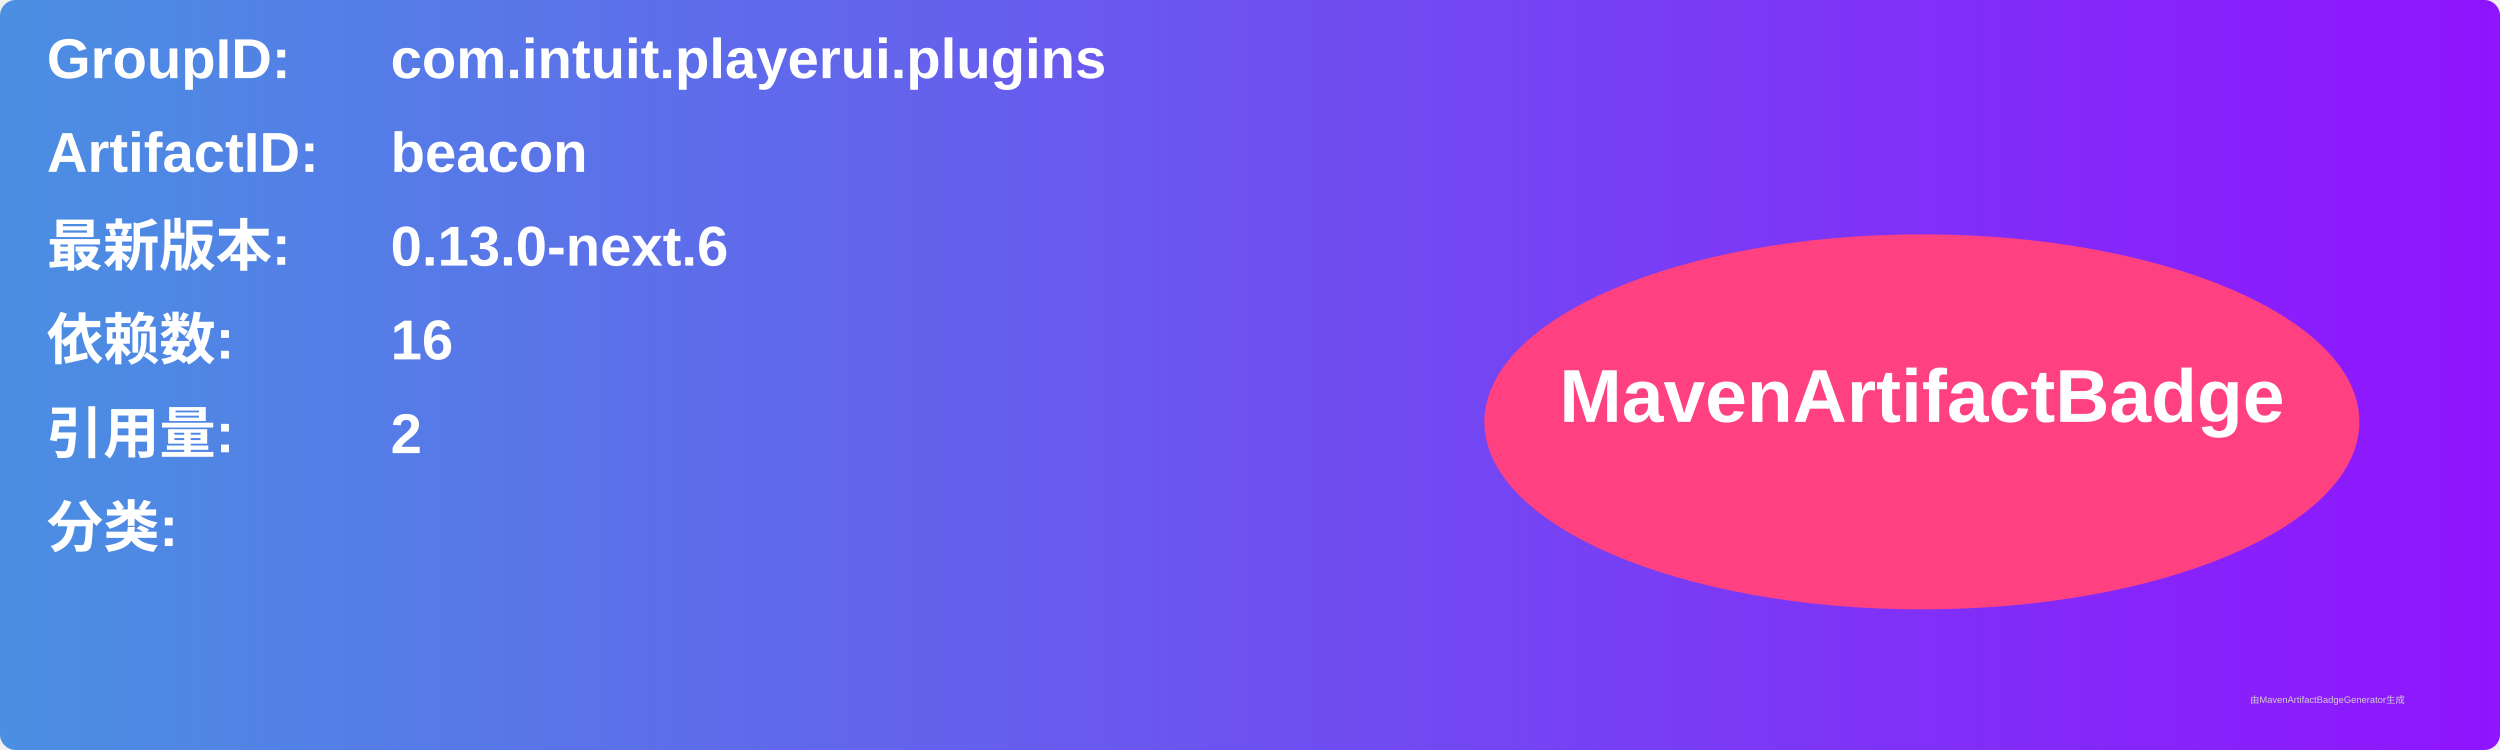
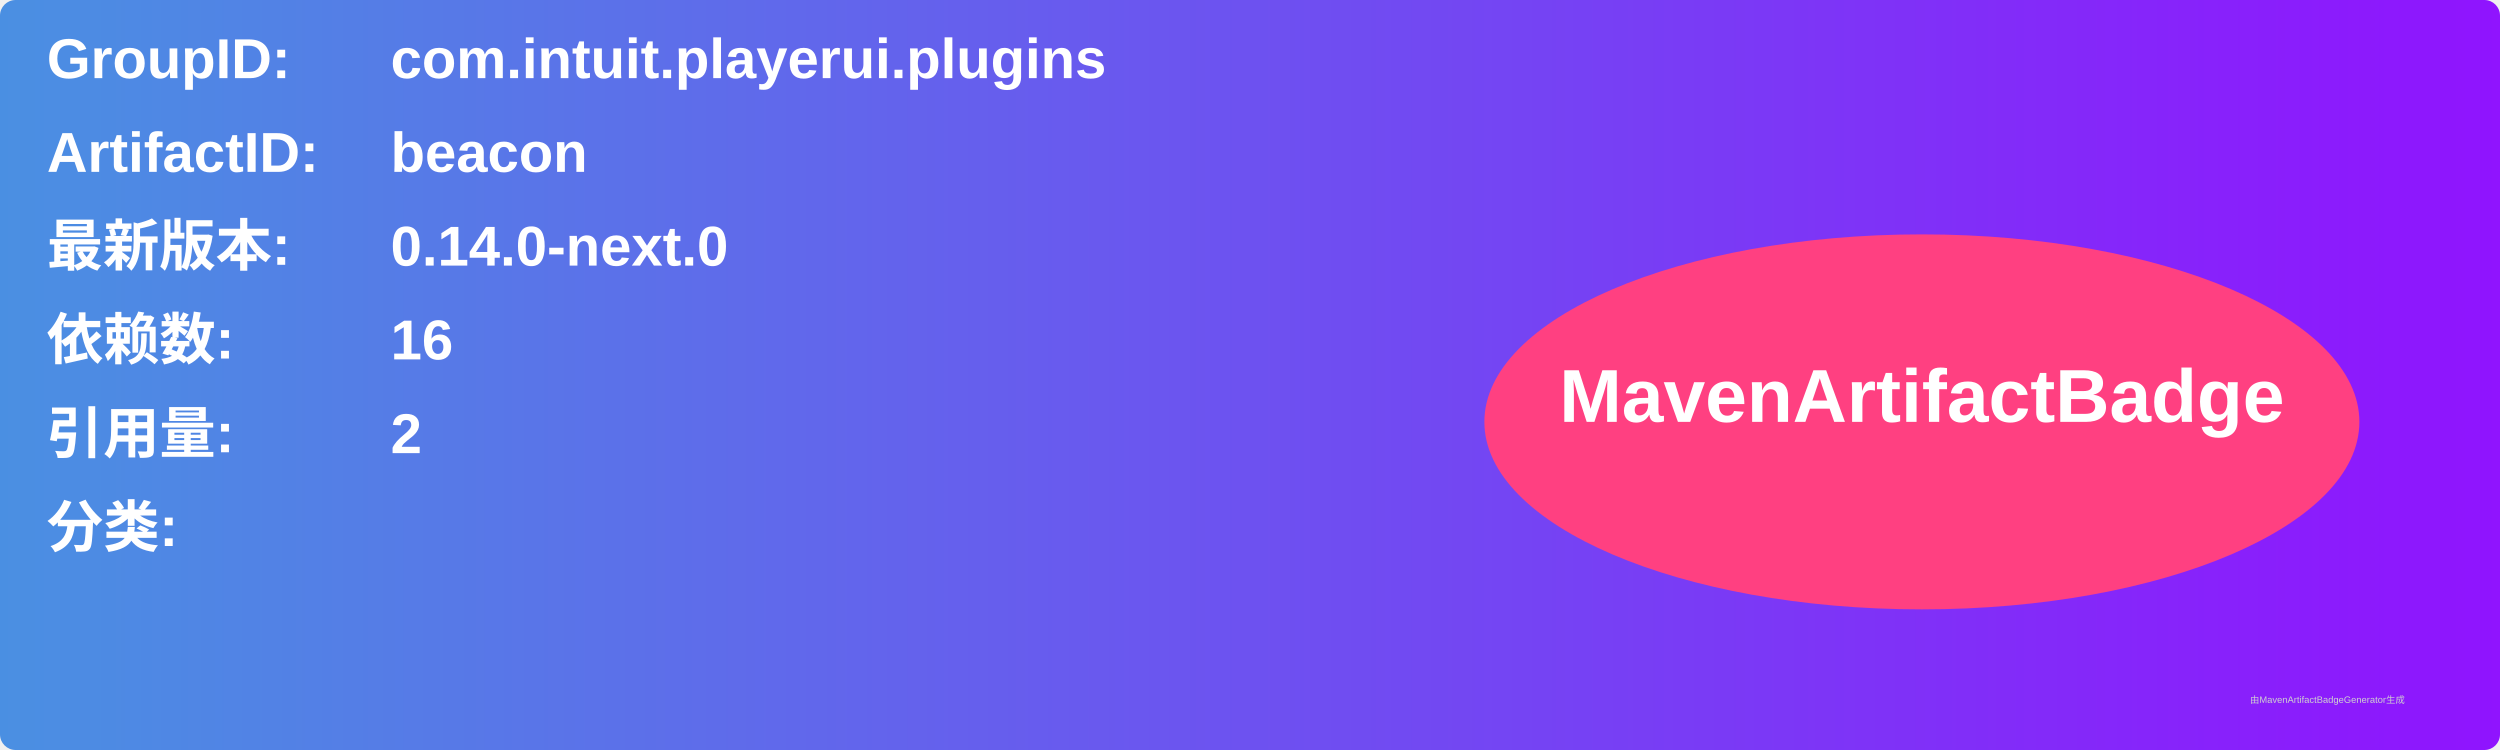
<svg xmlns="http://www.w3.org/2000/svg" width="800" height="240" viewBox="0 0 800 240">
  <linearGradient id="grad" x1="0%" y1="0%" x2="100%" y2="0%">
    <stop offset="0%" stop-color="#4a90e2" />
    <stop offset="100%" stop-color="#9013fe" />
  </linearGradient>
  <rect width="100%" height="100%" rx="5" ry="5" fill="url(#grad)" />
  <g transform="translate(15, 15)">
    <text x="0" y="10" font-family="Arial" font-size="18" fill="white" font-weight="bold" width="260">GroupID:</text>
    <text x="110" y="10" font-family="Arial" font-size="18" fill="white" font-weight="bold" width="460">com.intuit.playerui.plugins</text>
    <text x="0" y="40" font-family="Arial" font-size="18" fill="white" font-weight="bold" width="260">ArtifactID:</text>
    <text x="110" y="40" font-family="Arial" font-size="18" fill="white" font-weight="bold" width="460">beacon</text>
    <text x="0" y="70" font-family="Arial" font-size="18" fill="white" font-weight="bold">最新版本:</text>
    <text x="110" y="70" font-family="Arial" font-size="18" fill="white" font-weight="bold">
-       <tspan font-weight="bold">0.13.0-next.6</tspan>
+       <tspan font-weight="bold">0.14.0-next.0</tspan>
    </text>
    <text x="0" y="100" font-family="Arial" font-size="18" fill="white" font-weight="bold">依赖数: </text>
    <text x="110" y="100" font-family="Arial" font-size="18" fill="white">
      <tspan font-weight="bold">16</tspan>
    </text>
    <text x="0" y="130" font-family="Arial" font-size="18" fill="white" font-weight="bold">引用量: </text>
    <text x="110" y="130" font-family="Arial" font-size="18" fill="white">
      <tspan font-weight="bold">2</tspan>
    </text>
    <text x="0" y="160" font-family="Arial" font-size="18" fill="white" font-weight="bold">分类:</text>
    <text x="10" y="190" font-family="Arial" font-size="10" fill="white">
      <tspan font-weight="bold" />
    </text>
    <ellipse cx="600" cy="120" rx="140" ry="60" fill="#ff4081" />
    <text x="600" y="120" text-anchor="middle" font-family="Arial" font-size="24" fill="white" font-weight="bold">MavenArtifactBadge</text>
  </g>
  <text x="720" y="225" font-family="Arial" font-size="3" fill="#d0d0d0">由MavenArtifactBadgeGenerator生成</text>
</svg>
